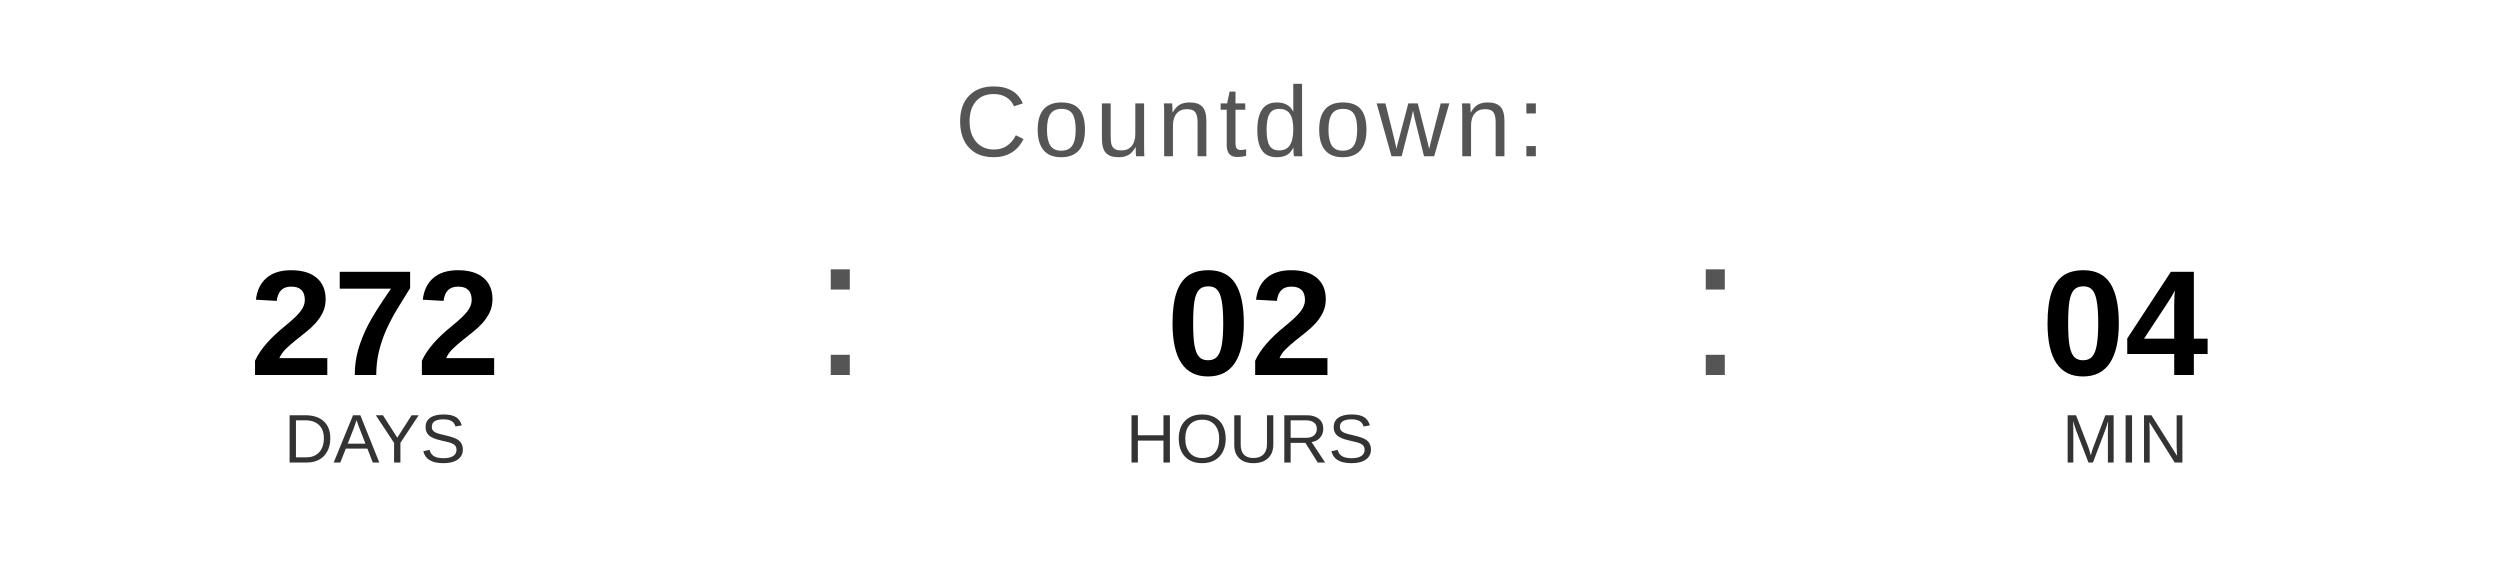
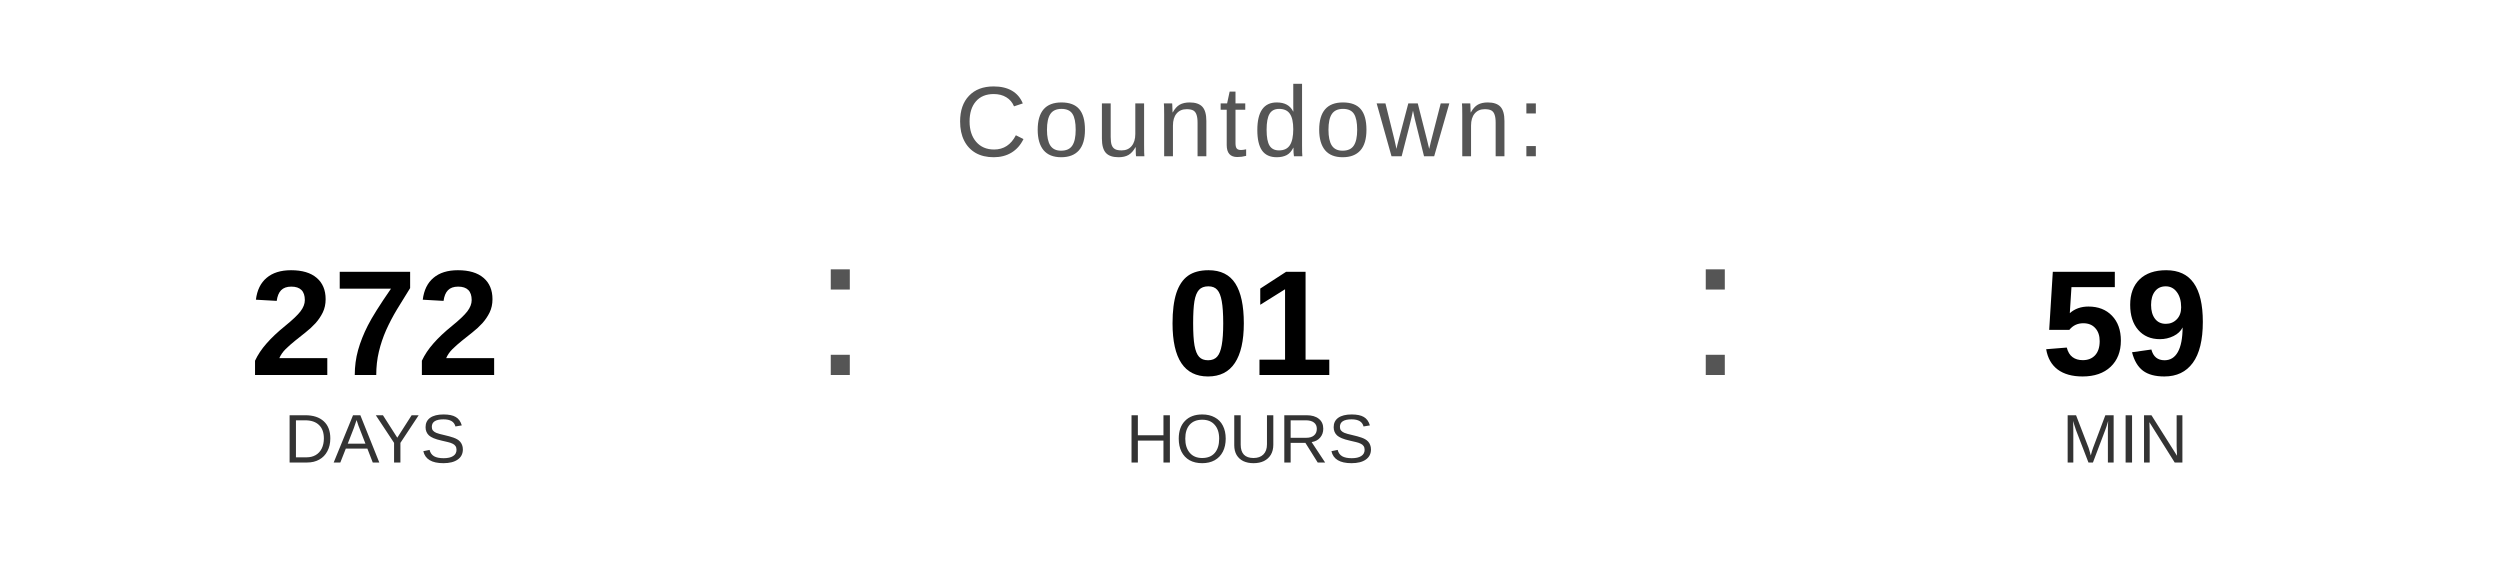
<svg xmlns="http://www.w3.org/2000/svg" width="400" height="90" viewBox="0 0 400 90">
  <text x="200" y="25" font-family="Arial, Helvetica, sans-serif" font-size="16" fill="#555555" text-anchor="middle" letter-spacing="1">
    Countdown:
  </text>
  <text x="60" y="60" font-family="Arial, Helvetica, sans-serif" font-size="24" font-weight="bold" fill="#000000" text-anchor="middle">272</text>
  <text x="60" y="74" font-family="Arial, Helvetica, sans-serif" font-size="11" fill="#333333" text-anchor="middle">DAYS</text>
  <text x="130" y="60" font-family="Arial, sans-serif" font-size="32" fill="#555555">:</text>
-   <text x="200" y="60" font-family="Arial, Helvetica, sans-serif" font-size="24" font-weight="bold" fill="#000000" text-anchor="middle">02</text>
+   <text x="200" y="60" font-family="Arial, Helvetica, sans-serif" font-size="24" font-weight="bold" fill="#000000" text-anchor="middle">01</text>
  <text x="200" y="74" font-family="Arial, Helvetica, sans-serif" font-size="11" fill="#333333" text-anchor="middle">HOURS</text>
  <text x="270" y="60" font-family="Arial, sans-serif" font-size="32" fill="#555555">:</text>
-   <text x="340" y="60" font-family="Arial, Helvetica, sans-serif" font-size="24" font-weight="bold" fill="#000000" text-anchor="middle">04</text>
+   <text x="340" y="60" font-family="Arial, Helvetica, sans-serif" font-size="24" font-weight="bold" fill="#000000" text-anchor="middle">59</text>
  <text x="340" y="74" font-family="Arial, Helvetica, sans-serif" font-size="11" fill="#333333" text-anchor="middle">MIN</text>
</svg>
